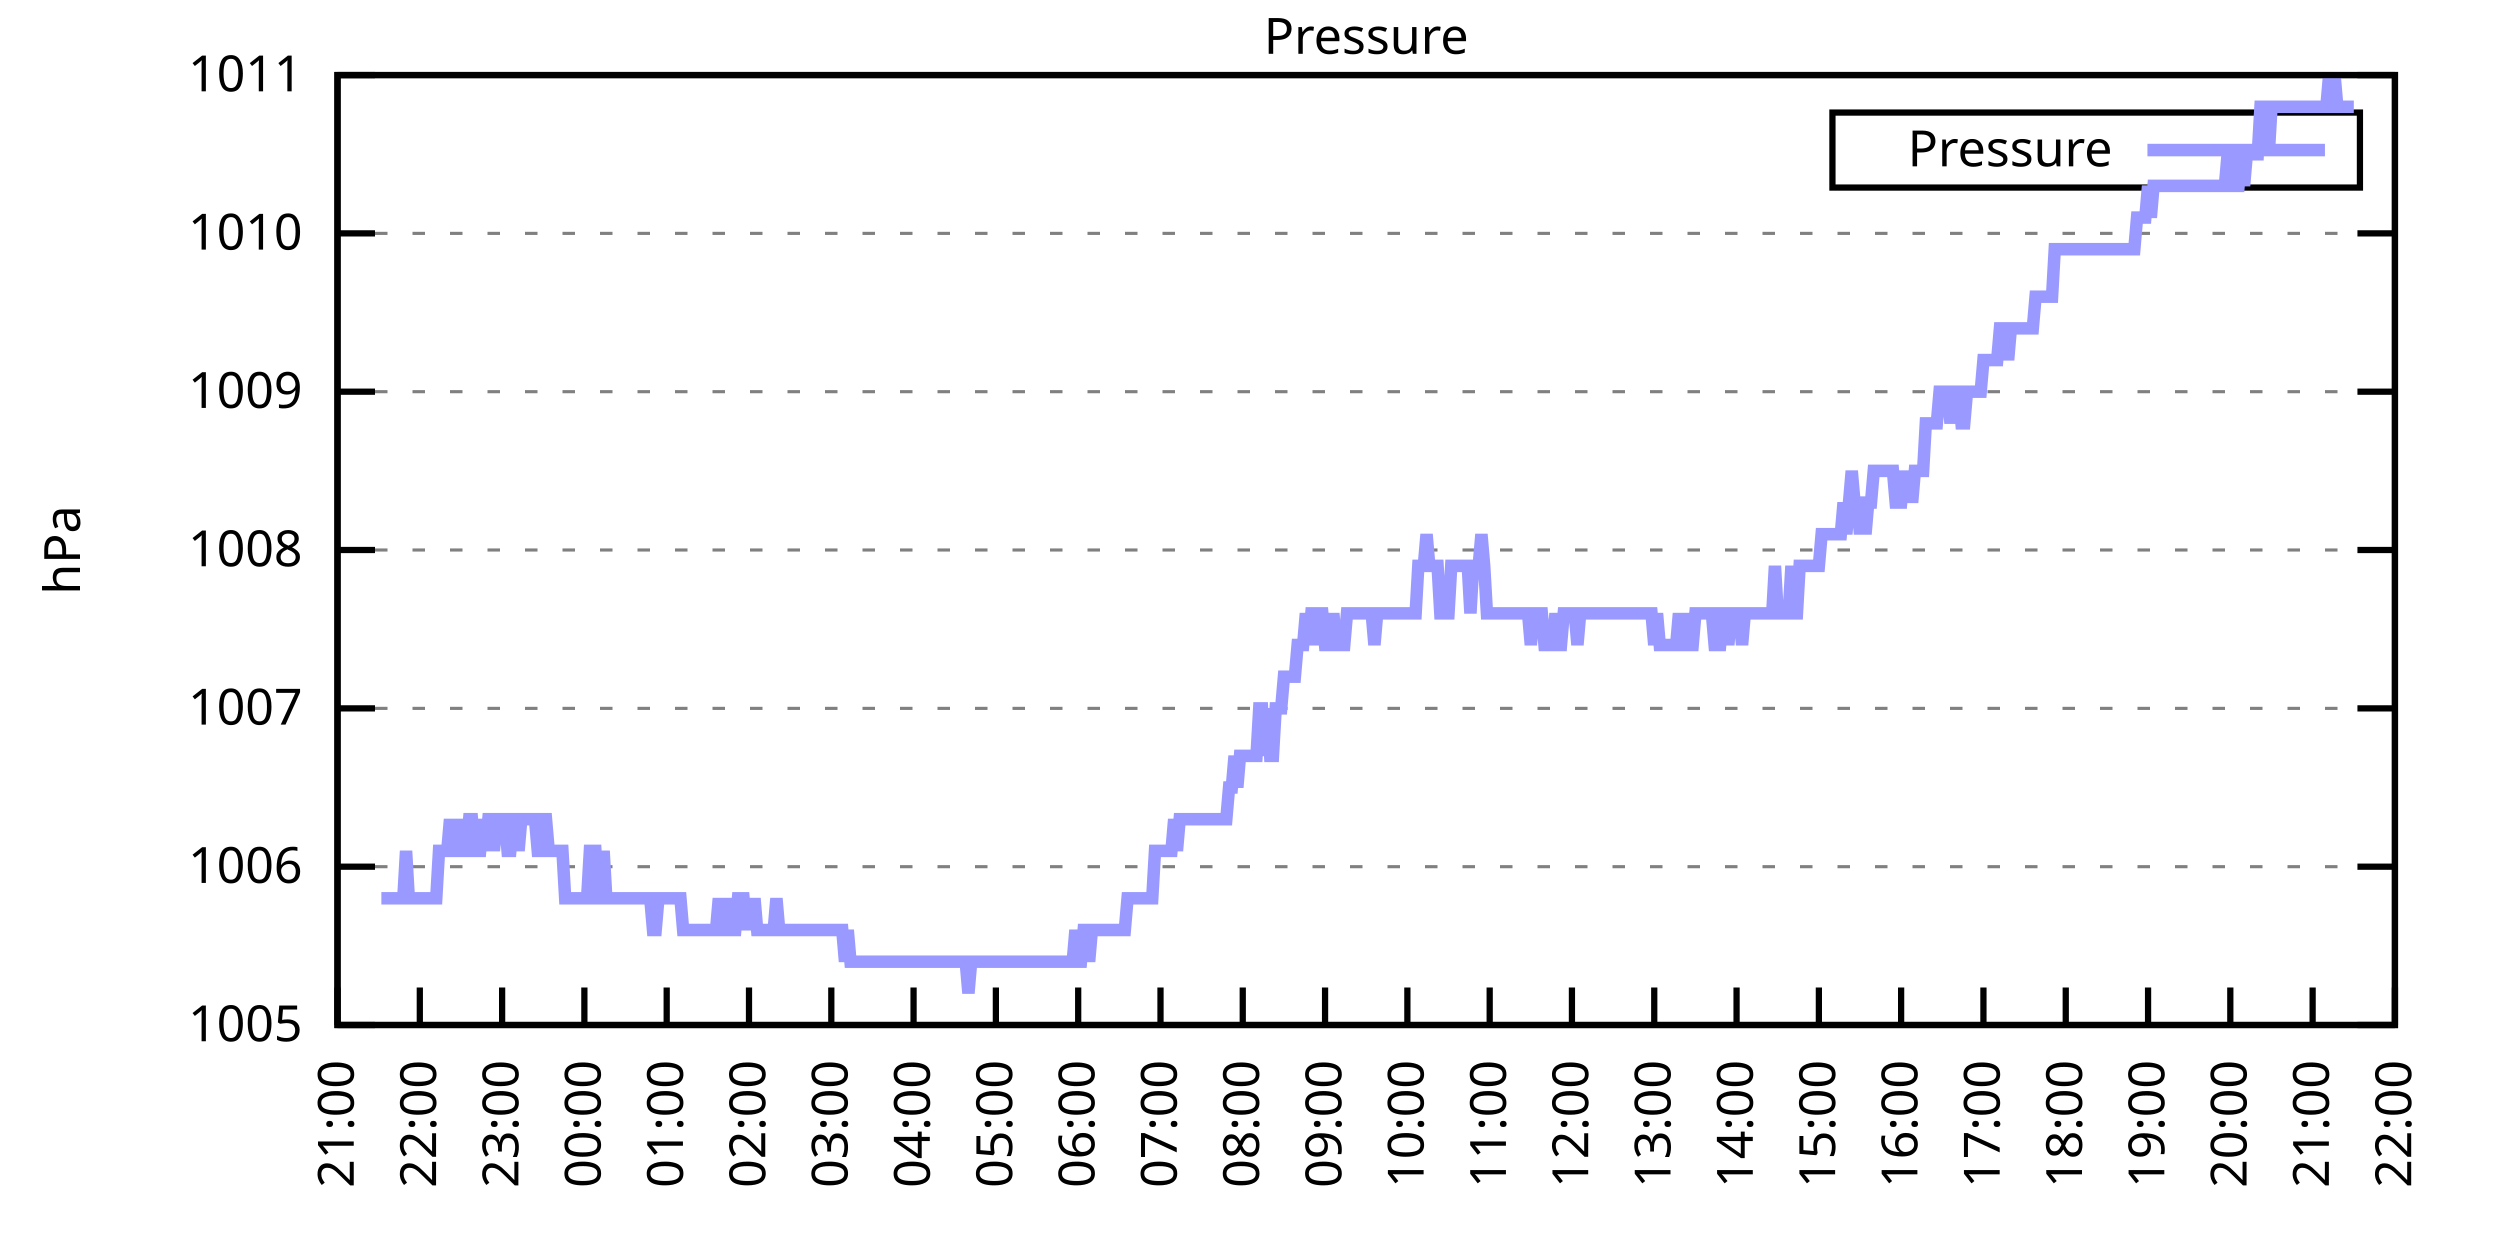
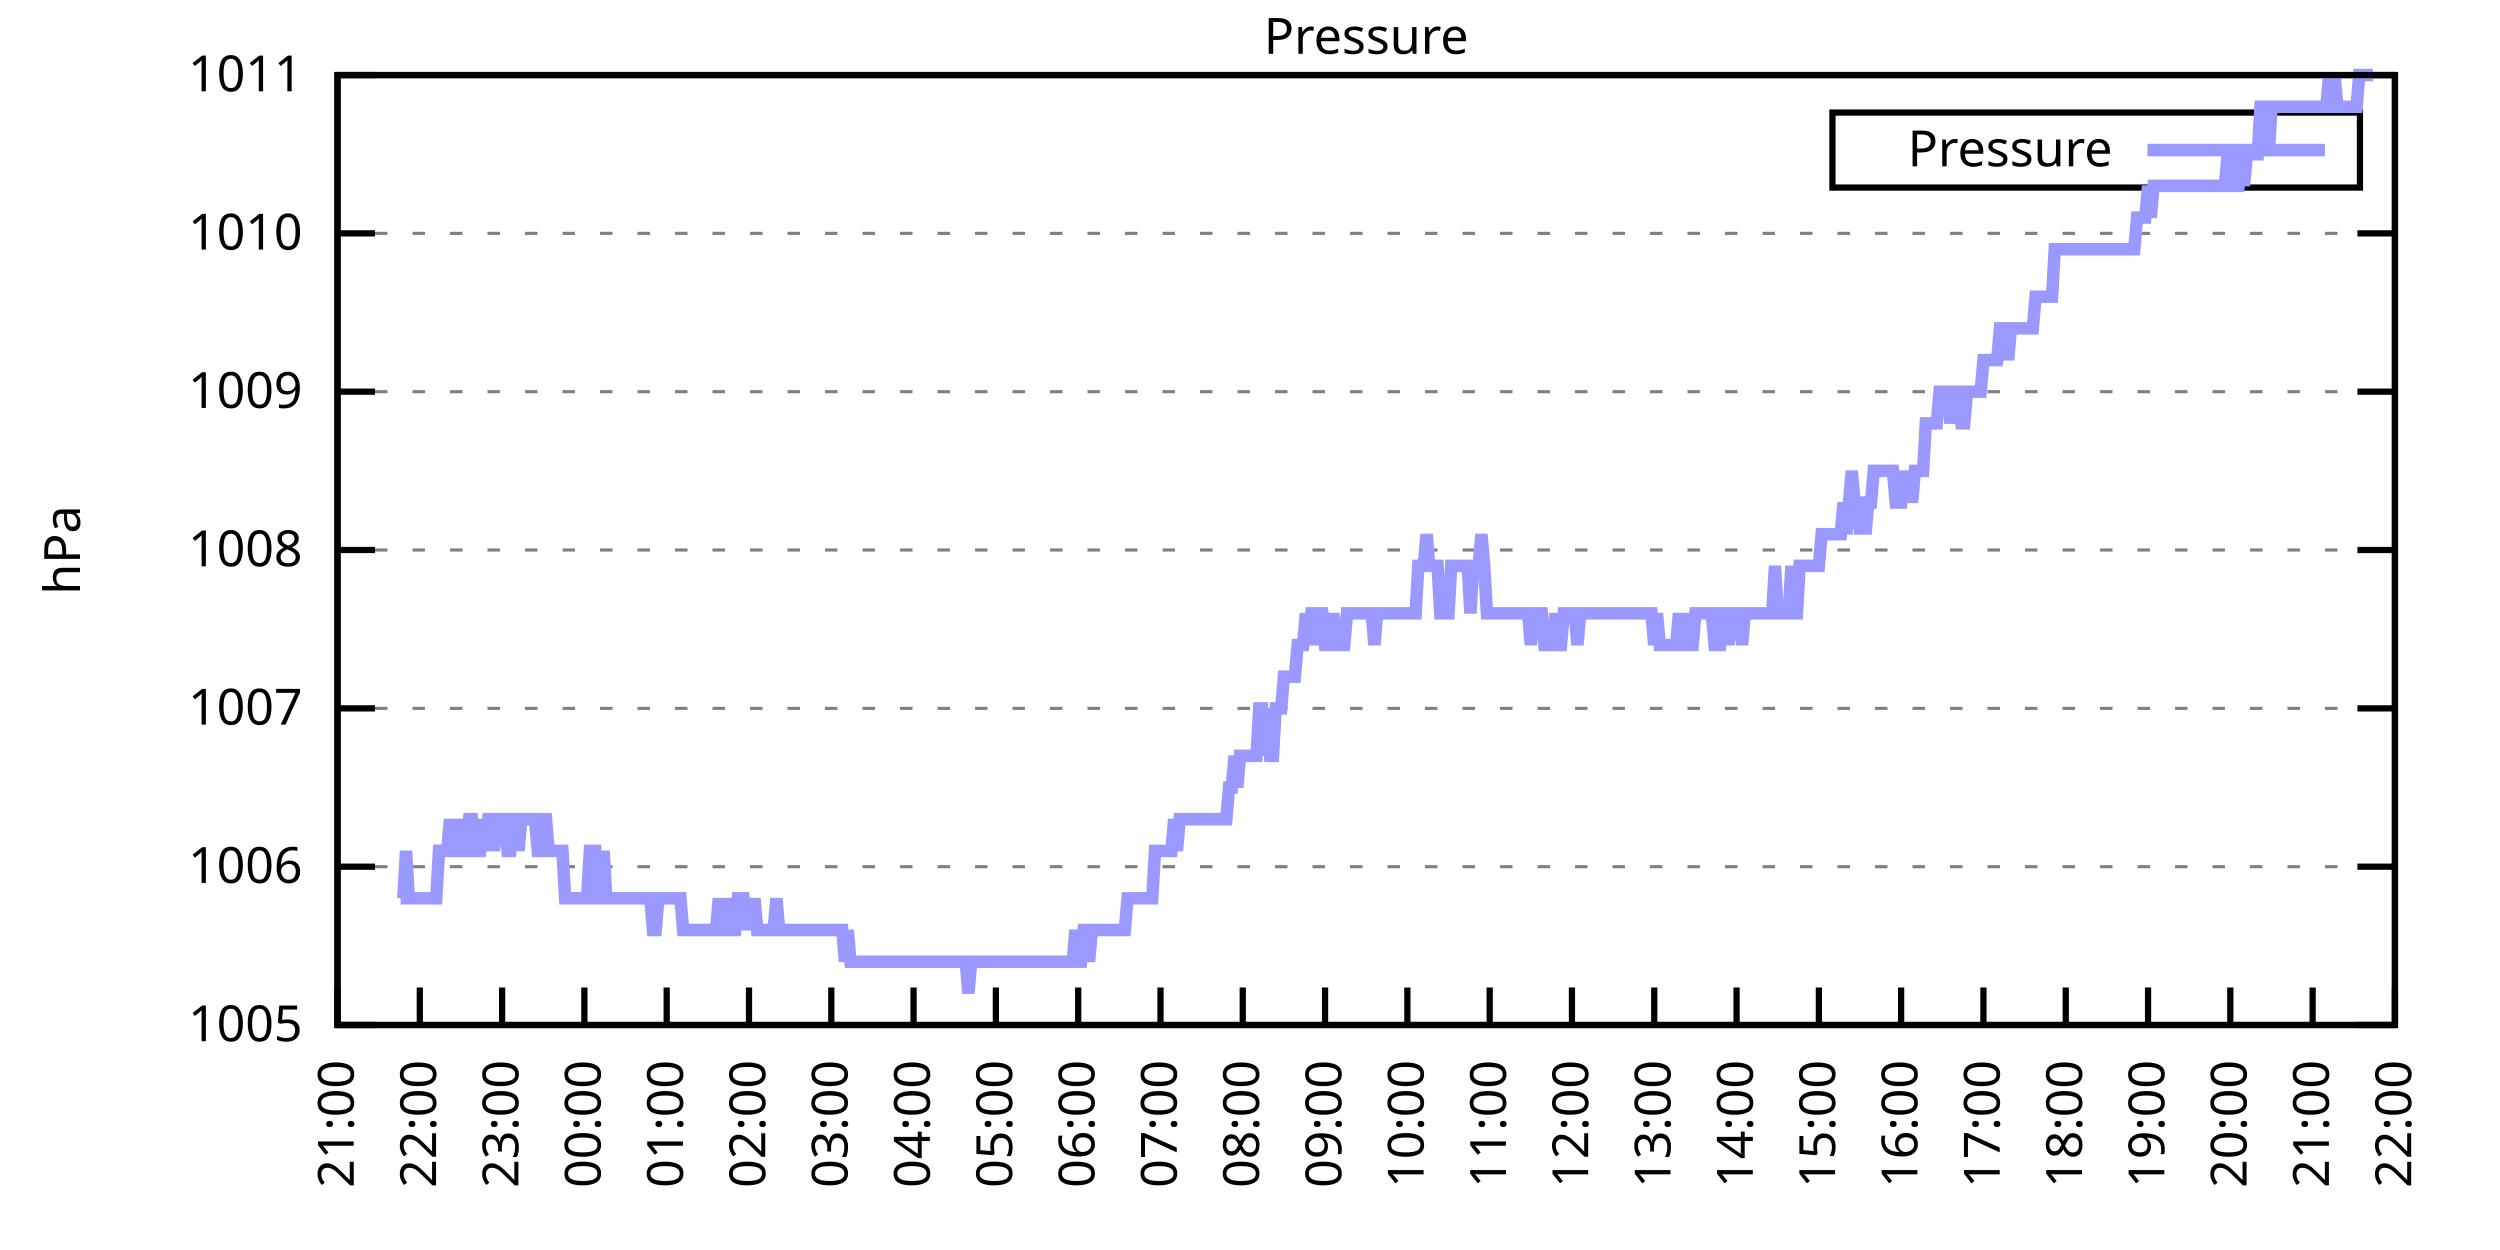
<svg xmlns="http://www.w3.org/2000/svg" xmlns:xlink="http://www.w3.org/1999/xlink" width="400" height="200" viewBox="0 0 400 200">
  <g id="gnuplot_canvas">
    <rect x="0" y="0" width="400" height="200" fill="none" />
    <defs>
      <circle id="gpDot" r="0.5" stroke-width="0.5" stroke="currentColor" />
      <path id="gpPt0" stroke-width="0.333" stroke="currentColor" d="M-1,0 h2 M0,-1 v2" />
      <path id="gpPt1" stroke-width="0.333" stroke="currentColor" d="M-1,-1 L1,1 M1,-1 L-1,1" />
      <path id="gpPt2" stroke-width="0.333" stroke="currentColor" d="M-1,0 L1,0 M0,-1 L0,1 M-1,-1 L1,1 M-1,1 L1,-1" />
      <rect id="gpPt3" stroke-width="0.333" stroke="currentColor" x="-1" y="-1" width="2" height="2" />
      <rect id="gpPt4" stroke-width="0.333" stroke="currentColor" fill="currentColor" x="-1" y="-1" width="2" height="2" />
      <circle id="gpPt5" stroke-width="0.333" stroke="currentColor" cx="0" cy="0" r="1" />
      <use xlink:href="#gpPt5" id="gpPt6" fill="currentColor" stroke="none" />
      <path id="gpPt7" stroke-width="0.333" stroke="currentColor" d="M0,-1.33 L-1.33,0.67 L1.33,0.67 z" />
      <use xlink:href="#gpPt7" id="gpPt8" fill="currentColor" stroke="none" />
      <use xlink:href="#gpPt7" id="gpPt9" stroke="currentColor" transform="rotate(180)" />
      <use xlink:href="#gpPt9" id="gpPt10" fill="currentColor" stroke="none" />
      <use xlink:href="#gpPt3" id="gpPt11" stroke="currentColor" transform="rotate(45)" />
      <use xlink:href="#gpPt11" id="gpPt12" fill="currentColor" stroke="none" />
      <path id="gpPt13" stroke-width="0.333" stroke="currentColor" d="M0,1.330 L1.265,0.411 L0.782,-1.067 L-0.782,-1.076 L-1.265,0.411 z" />
      <use xlink:href="#gpPt13" id="gpPt14" fill="currentColor" stroke="none" />
      <filter id="textbox" filterUnits="objectBoundingBox" x="0" y="0" height="1" width="1">
        <feFlood flood-color="white" flood-opacity="1" result="bgnd" />
        <feComposite in="SourceGraphic" in2="bgnd" operator="atop" />
      </filter>
      <filter id="greybox" filterUnits="objectBoundingBox" x="0" y="0" height="1" width="1">
        <feFlood flood-color="lightgrey" flood-opacity="1" result="grey" />
        <feComposite in="SourceGraphic" in2="grey" operator="atop" />
      </filter>
    </defs>
    <g fill="none" color="white" stroke="currentColor" stroke-width="1.00" stroke-linecap="butt" stroke-linejoin="miter">
</g>
    <g fill="none" color="black" stroke="currentColor" stroke-width="1.00" stroke-linecap="butt" stroke-linejoin="miter">
      <g stroke="none" shape-rendering="crispEdges">
        <polygon fill="rgb(255, 255, 255)" points="54.00,164.00 383.18,164.00 383.18,12.02 54.00,12.02 " />
      </g>
    </g>
    <g fill="none" color="black" stroke="currentColor" stroke-width="1.00" stroke-linecap="butt" stroke-linejoin="miter">
</g>
    <g fill="none" color="black" stroke="black" stroke-width="0.50" stroke-linecap="butt" stroke-linejoin="miter">
</g>
    <g fill="none" color="gray" stroke="currentColor" stroke-width="0.50" stroke-linecap="butt" stroke-linejoin="miter">
      <path stroke="gray" stroke-dasharray="2,4" class="gridline" d="M54.00,164.00 L383.19,164.00  " />
    </g>
    <g fill="none" color="gray" stroke="gray" stroke-width="1.00" stroke-linecap="butt" stroke-linejoin="miter">
</g>
    <g fill="none" color="black" stroke="currentColor" stroke-width="1.00" stroke-linecap="butt" stroke-linejoin="miter">
      <path stroke="black" d="M54.00,164.00 L60.00,164.00 M383.19,164.00 L377.19,164.00  " />
      <g transform="translate(48.40,166.60)" stroke="none" fill="black" font-family="Sans" font-size="8.00" text-anchor="end">
        <text>
          <tspan font-family="Sans"> 1005</tspan>
        </text>
      </g>
    </g>
    <g fill="none" color="black" stroke="currentColor" stroke-width="1.00" stroke-linecap="butt" stroke-linejoin="miter">
</g>
    <g fill="none" color="black" stroke="black" stroke-width="0.50" stroke-linecap="butt" stroke-linejoin="miter">
</g>
    <g fill="none" color="gray" stroke="currentColor" stroke-width="0.50" stroke-linecap="butt" stroke-linejoin="miter">
      <path stroke="gray" stroke-dasharray="2,4" class="gridline" d="M54.00,138.67 L383.19,138.67  " />
    </g>
    <g fill="none" color="gray" stroke="gray" stroke-width="1.00" stroke-linecap="butt" stroke-linejoin="miter">
</g>
    <g fill="none" color="black" stroke="currentColor" stroke-width="1.00" stroke-linecap="butt" stroke-linejoin="miter">
      <path stroke="black" d="M54.00,138.67 L60.00,138.67 M383.19,138.67 L377.19,138.67  " />
      <g transform="translate(48.40,141.27)" stroke="none" fill="black" font-family="Sans" font-size="8.00" text-anchor="end">
        <text>
          <tspan font-family="Sans"> 1006</tspan>
        </text>
      </g>
    </g>
    <g fill="none" color="black" stroke="currentColor" stroke-width="1.00" stroke-linecap="butt" stroke-linejoin="miter">
</g>
    <g fill="none" color="black" stroke="black" stroke-width="0.50" stroke-linecap="butt" stroke-linejoin="miter">
</g>
    <g fill="none" color="gray" stroke="currentColor" stroke-width="0.50" stroke-linecap="butt" stroke-linejoin="miter">
      <path stroke="gray" stroke-dasharray="2,4" class="gridline" d="M54.00,113.34 L383.19,113.34  " />
    </g>
    <g fill="none" color="gray" stroke="gray" stroke-width="1.00" stroke-linecap="butt" stroke-linejoin="miter">
</g>
    <g fill="none" color="black" stroke="currentColor" stroke-width="1.00" stroke-linecap="butt" stroke-linejoin="miter">
      <path stroke="black" d="M54.00,113.34 L60.00,113.34 M383.19,113.34 L377.19,113.34  " />
      <g transform="translate(48.40,115.94)" stroke="none" fill="black" font-family="Sans" font-size="8.00" text-anchor="end">
        <text>
          <tspan font-family="Sans"> 1007</tspan>
        </text>
      </g>
    </g>
    <g fill="none" color="black" stroke="currentColor" stroke-width="1.00" stroke-linecap="butt" stroke-linejoin="miter">
</g>
    <g fill="none" color="black" stroke="black" stroke-width="0.50" stroke-linecap="butt" stroke-linejoin="miter">
</g>
    <g fill="none" color="gray" stroke="currentColor" stroke-width="0.50" stroke-linecap="butt" stroke-linejoin="miter">
      <path stroke="gray" stroke-dasharray="2,4" class="gridline" d="M54.00,88.00 L383.19,88.00  " />
    </g>
    <g fill="none" color="gray" stroke="gray" stroke-width="1.00" stroke-linecap="butt" stroke-linejoin="miter">
</g>
    <g fill="none" color="black" stroke="currentColor" stroke-width="1.00" stroke-linecap="butt" stroke-linejoin="miter">
      <path stroke="black" d="M54.00,88.00 L60.00,88.00 M383.19,88.00 L377.19,88.00  " />
      <g transform="translate(48.40,90.60)" stroke="none" fill="black" font-family="Sans" font-size="8.00" text-anchor="end">
        <text>
          <tspan font-family="Sans"> 1008</tspan>
        </text>
      </g>
    </g>
    <g fill="none" color="black" stroke="currentColor" stroke-width="1.00" stroke-linecap="butt" stroke-linejoin="miter">
</g>
    <g fill="none" color="black" stroke="black" stroke-width="0.50" stroke-linecap="butt" stroke-linejoin="miter">
</g>
    <g fill="none" color="gray" stroke="currentColor" stroke-width="0.50" stroke-linecap="butt" stroke-linejoin="miter">
      <path stroke="gray" stroke-dasharray="2,4" class="gridline" d="M54.00,62.67 L383.19,62.67  " />
    </g>
    <g fill="none" color="gray" stroke="gray" stroke-width="1.00" stroke-linecap="butt" stroke-linejoin="miter">
</g>
    <g fill="none" color="black" stroke="currentColor" stroke-width="1.00" stroke-linecap="butt" stroke-linejoin="miter">
      <path stroke="black" d="M54.00,62.67 L60.00,62.67 M383.19,62.67 L377.19,62.67  " />
      <g transform="translate(48.40,65.27)" stroke="none" fill="black" font-family="Sans" font-size="8.00" text-anchor="end">
        <text>
          <tspan font-family="Sans"> 1009</tspan>
        </text>
      </g>
    </g>
    <g fill="none" color="black" stroke="currentColor" stroke-width="1.00" stroke-linecap="butt" stroke-linejoin="miter">
</g>
    <g fill="none" color="black" stroke="black" stroke-width="0.50" stroke-linecap="butt" stroke-linejoin="miter">
</g>
    <g fill="none" color="gray" stroke="currentColor" stroke-width="0.50" stroke-linecap="butt" stroke-linejoin="miter">
      <path stroke="gray" stroke-dasharray="2,4" class="gridline" d="M54.00,37.34 L383.19,37.34  " />
    </g>
    <g fill="none" color="gray" stroke="gray" stroke-width="1.00" stroke-linecap="butt" stroke-linejoin="miter">
</g>
    <g fill="none" color="black" stroke="currentColor" stroke-width="1.00" stroke-linecap="butt" stroke-linejoin="miter">
      <path stroke="black" d="M54.00,37.34 L60.00,37.34 M383.19,37.34 L377.19,37.34  " />
      <g transform="translate(48.40,39.94)" stroke="none" fill="black" font-family="Sans" font-size="8.00" text-anchor="end">
        <text>
          <tspan font-family="Sans"> 1010</tspan>
        </text>
      </g>
    </g>
    <g fill="none" color="black" stroke="currentColor" stroke-width="1.00" stroke-linecap="butt" stroke-linejoin="miter">
</g>
    <g fill="none" color="black" stroke="black" stroke-width="0.50" stroke-linecap="butt" stroke-linejoin="miter">
</g>
    <g fill="none" color="gray" stroke="currentColor" stroke-width="0.50" stroke-linecap="butt" stroke-linejoin="miter">
      <path stroke="gray" stroke-dasharray="2,4" class="gridline" d="M54.00,12.01 L383.19,12.01  " />
    </g>
    <g fill="none" color="gray" stroke="gray" stroke-width="1.00" stroke-linecap="butt" stroke-linejoin="miter">
</g>
    <g fill="none" color="black" stroke="currentColor" stroke-width="1.00" stroke-linecap="butt" stroke-linejoin="miter">
      <path stroke="black" d="M54.00,12.01 L60.00,12.01 M383.19,12.01 L377.19,12.01  " />
      <g transform="translate(48.40,14.61)" stroke="none" fill="black" font-family="Sans" font-size="8.00" text-anchor="end">
        <text>
          <tspan font-family="Sans"> 1011</tspan>
        </text>
      </g>
    </g>
    <g fill="none" color="black" stroke="currentColor" stroke-width="1.00" stroke-linecap="butt" stroke-linejoin="miter">
      <path stroke="black" d="M54.00,164.00 L54.00,158.00  " />
      <g transform="translate(56.60,169.60) rotate(270.00)" stroke="none" fill="black" font-family="Sans" font-size="8.00" text-anchor="end">
        <text>
          <tspan font-family="Sans">21:00</tspan>
        </text>
      </g>
    </g>
    <g fill="none" color="black" stroke="currentColor" stroke-width="1.00" stroke-linecap="butt" stroke-linejoin="miter">
      <path stroke="black" d="M67.17,164.00 L67.17,158.00  " />
      <g transform="translate(69.77,169.60) rotate(270.00)" stroke="none" fill="black" font-family="Sans" font-size="8.00" text-anchor="end">
        <text>
          <tspan font-family="Sans">22:00</tspan>
        </text>
      </g>
    </g>
    <g fill="none" color="black" stroke="currentColor" stroke-width="1.00" stroke-linecap="butt" stroke-linejoin="miter">
      <path stroke="black" d="M80.34,164.00 L80.34,158.00  " />
      <g transform="translate(82.94,169.60) rotate(270.00)" stroke="none" fill="black" font-family="Sans" font-size="8.00" text-anchor="end">
        <text>
          <tspan font-family="Sans">23:00</tspan>
        </text>
      </g>
    </g>
    <g fill="none" color="black" stroke="currentColor" stroke-width="1.00" stroke-linecap="butt" stroke-linejoin="miter">
      <path stroke="black" d="M93.50,164.00 L93.50,158.00  " />
      <g transform="translate(96.10,169.60) rotate(270.00)" stroke="none" fill="black" font-family="Sans" font-size="8.00" text-anchor="end">
        <text>
          <tspan font-family="Sans">00:00</tspan>
        </text>
      </g>
    </g>
    <g fill="none" color="black" stroke="currentColor" stroke-width="1.00" stroke-linecap="butt" stroke-linejoin="miter">
      <path stroke="black" d="M106.67,164.00 L106.67,158.00  " />
      <g transform="translate(109.27,169.60) rotate(270.00)" stroke="none" fill="black" font-family="Sans" font-size="8.00" text-anchor="end">
        <text>
          <tspan font-family="Sans">01:00</tspan>
        </text>
      </g>
    </g>
    <g fill="none" color="black" stroke="currentColor" stroke-width="1.00" stroke-linecap="butt" stroke-linejoin="miter">
      <path stroke="black" d="M119.84,164.00 L119.84,158.00  " />
      <g transform="translate(122.44,169.60) rotate(270.00)" stroke="none" fill="black" font-family="Sans" font-size="8.00" text-anchor="end">
        <text>
          <tspan font-family="Sans">02:00</tspan>
        </text>
      </g>
    </g>
    <g fill="none" color="black" stroke="currentColor" stroke-width="1.00" stroke-linecap="butt" stroke-linejoin="miter">
      <path stroke="black" d="M133.01,164.00 L133.01,158.00  " />
      <g transform="translate(135.61,169.60) rotate(270.00)" stroke="none" fill="black" font-family="Sans" font-size="8.00" text-anchor="end">
        <text>
          <tspan font-family="Sans">03:00</tspan>
        </text>
      </g>
    </g>
    <g fill="none" color="black" stroke="currentColor" stroke-width="1.00" stroke-linecap="butt" stroke-linejoin="miter">
      <path stroke="black" d="M146.17,164.00 L146.17,158.00  " />
      <g transform="translate(148.77,169.60) rotate(270.00)" stroke="none" fill="black" font-family="Sans" font-size="8.00" text-anchor="end">
        <text>
          <tspan font-family="Sans">04:00</tspan>
        </text>
      </g>
    </g>
    <g fill="none" color="black" stroke="currentColor" stroke-width="1.00" stroke-linecap="butt" stroke-linejoin="miter">
      <path stroke="black" d="M159.34,164.00 L159.34,158.00  " />
      <g transform="translate(161.94,169.60) rotate(270.00)" stroke="none" fill="black" font-family="Sans" font-size="8.00" text-anchor="end">
        <text>
          <tspan font-family="Sans">05:00</tspan>
        </text>
      </g>
    </g>
    <g fill="none" color="black" stroke="currentColor" stroke-width="1.00" stroke-linecap="butt" stroke-linejoin="miter">
      <path stroke="black" d="M172.51,164.00 L172.51,158.00  " />
      <g transform="translate(175.11,169.60) rotate(270.00)" stroke="none" fill="black" font-family="Sans" font-size="8.00" text-anchor="end">
        <text>
          <tspan font-family="Sans">06:00</tspan>
        </text>
      </g>
    </g>
    <g fill="none" color="black" stroke="currentColor" stroke-width="1.00" stroke-linecap="butt" stroke-linejoin="miter">
      <path stroke="black" d="M185.68,164.00 L185.68,158.00  " />
      <g transform="translate(188.28,169.60) rotate(270.00)" stroke="none" fill="black" font-family="Sans" font-size="8.00" text-anchor="end">
        <text>
          <tspan font-family="Sans">07:00</tspan>
        </text>
      </g>
    </g>
    <g fill="none" color="black" stroke="currentColor" stroke-width="1.00" stroke-linecap="butt" stroke-linejoin="miter">
      <path stroke="black" d="M198.84,164.00 L198.84,158.00  " />
      <g transform="translate(201.44,169.60) rotate(270.00)" stroke="none" fill="black" font-family="Sans" font-size="8.00" text-anchor="end">
        <text>
          <tspan font-family="Sans">08:00</tspan>
        </text>
      </g>
    </g>
    <g fill="none" color="black" stroke="currentColor" stroke-width="1.00" stroke-linecap="butt" stroke-linejoin="miter">
      <path stroke="black" d="M212.01,164.00 L212.01,158.00  " />
      <g transform="translate(214.61,169.60) rotate(270.00)" stroke="none" fill="black" font-family="Sans" font-size="8.00" text-anchor="end">
        <text>
          <tspan font-family="Sans">09:00</tspan>
        </text>
      </g>
    </g>
    <g fill="none" color="black" stroke="currentColor" stroke-width="1.00" stroke-linecap="butt" stroke-linejoin="miter">
      <path stroke="black" d="M225.18,164.00 L225.18,158.00  " />
      <g transform="translate(227.78,169.60) rotate(270.00)" stroke="none" fill="black" font-family="Sans" font-size="8.00" text-anchor="end">
        <text>
          <tspan font-family="Sans">10:00</tspan>
        </text>
      </g>
    </g>
    <g fill="none" color="black" stroke="currentColor" stroke-width="1.00" stroke-linecap="butt" stroke-linejoin="miter">
      <path stroke="black" d="M238.35,164.00 L238.35,158.00  " />
      <g transform="translate(240.95,169.60) rotate(270.00)" stroke="none" fill="black" font-family="Sans" font-size="8.00" text-anchor="end">
        <text>
          <tspan font-family="Sans">11:00</tspan>
        </text>
      </g>
    </g>
    <g fill="none" color="black" stroke="currentColor" stroke-width="1.00" stroke-linecap="butt" stroke-linejoin="miter">
      <path stroke="black" d="M251.51,164.00 L251.51,158.00  " />
      <g transform="translate(254.11,169.60) rotate(270.00)" stroke="none" fill="black" font-family="Sans" font-size="8.00" text-anchor="end">
        <text>
          <tspan font-family="Sans">12:00</tspan>
        </text>
      </g>
    </g>
    <g fill="none" color="black" stroke="currentColor" stroke-width="1.00" stroke-linecap="butt" stroke-linejoin="miter">
      <path stroke="black" d="M264.68,164.00 L264.68,158.00  " />
      <g transform="translate(267.28,169.60) rotate(270.00)" stroke="none" fill="black" font-family="Sans" font-size="8.00" text-anchor="end">
        <text>
          <tspan font-family="Sans">13:00</tspan>
        </text>
      </g>
    </g>
    <g fill="none" color="black" stroke="currentColor" stroke-width="1.00" stroke-linecap="butt" stroke-linejoin="miter">
      <path stroke="black" d="M277.85,164.00 L277.85,158.00  " />
      <g transform="translate(280.45,169.60) rotate(270.00)" stroke="none" fill="black" font-family="Sans" font-size="8.00" text-anchor="end">
        <text>
          <tspan font-family="Sans">14:00</tspan>
        </text>
      </g>
    </g>
    <g fill="none" color="black" stroke="currentColor" stroke-width="1.00" stroke-linecap="butt" stroke-linejoin="miter">
      <path stroke="black" d="M291.02,164.00 L291.02,158.00  " />
      <g transform="translate(293.62,169.60) rotate(270.00)" stroke="none" fill="black" font-family="Sans" font-size="8.00" text-anchor="end">
        <text>
          <tspan font-family="Sans">15:00</tspan>
        </text>
      </g>
    </g>
    <g fill="none" color="black" stroke="currentColor" stroke-width="1.00" stroke-linecap="butt" stroke-linejoin="miter">
      <path stroke="black" d="M304.18,164.00 L304.18,158.00  " />
      <g transform="translate(306.78,169.60) rotate(270.00)" stroke="none" fill="black" font-family="Sans" font-size="8.00" text-anchor="end">
        <text>
          <tspan font-family="Sans">16:00</tspan>
        </text>
      </g>
    </g>
    <g fill="none" color="black" stroke="currentColor" stroke-width="1.00" stroke-linecap="butt" stroke-linejoin="miter">
      <path stroke="black" d="M317.35,164.00 L317.35,158.00  " />
      <g transform="translate(319.95,169.60) rotate(270.00)" stroke="none" fill="black" font-family="Sans" font-size="8.00" text-anchor="end">
        <text>
          <tspan font-family="Sans">17:00</tspan>
        </text>
      </g>
    </g>
    <g fill="none" color="black" stroke="currentColor" stroke-width="1.00" stroke-linecap="butt" stroke-linejoin="miter">
      <path stroke="black" d="M330.52,164.00 L330.52,158.00  " />
      <g transform="translate(333.12,169.60) rotate(270.00)" stroke="none" fill="black" font-family="Sans" font-size="8.00" text-anchor="end">
        <text>
          <tspan font-family="Sans">18:00</tspan>
        </text>
      </g>
    </g>
    <g fill="none" color="black" stroke="currentColor" stroke-width="1.00" stroke-linecap="butt" stroke-linejoin="miter">
      <path stroke="black" d="M343.69,164.00 L343.69,158.00  " />
      <g transform="translate(346.29,169.60) rotate(270.00)" stroke="none" fill="black" font-family="Sans" font-size="8.00" text-anchor="end">
        <text>
          <tspan font-family="Sans">19:00</tspan>
        </text>
      </g>
    </g>
    <g fill="none" color="black" stroke="currentColor" stroke-width="1.00" stroke-linecap="butt" stroke-linejoin="miter">
      <path stroke="black" d="M356.85,164.00 L356.85,158.00  " />
      <g transform="translate(359.45,169.60) rotate(270.00)" stroke="none" fill="black" font-family="Sans" font-size="8.00" text-anchor="end">
        <text>
          <tspan font-family="Sans">20:00</tspan>
        </text>
      </g>
    </g>
    <g fill="none" color="black" stroke="currentColor" stroke-width="1.00" stroke-linecap="butt" stroke-linejoin="miter">
      <path stroke="black" d="M370.02,164.00 L370.02,158.00  " />
      <g transform="translate(372.62,169.60) rotate(270.00)" stroke="none" fill="black" font-family="Sans" font-size="8.00" text-anchor="end">
        <text>
          <tspan font-family="Sans">21:00</tspan>
        </text>
      </g>
    </g>
    <g fill="none" color="black" stroke="currentColor" stroke-width="1.00" stroke-linecap="butt" stroke-linejoin="miter">
      <path stroke="black" d="M383.19,164.00 L383.19,158.00  " />
      <g transform="translate(385.79,169.60) rotate(270.00)" stroke="none" fill="black" font-family="Sans" font-size="8.00" text-anchor="end">
        <text>
          <tspan font-family="Sans">22:00</tspan>
        </text>
      </g>
    </g>
    <g fill="none" color="black" stroke="currentColor" stroke-width="1.00" stroke-linecap="butt" stroke-linejoin="miter">
</g>
    <g fill="none" color="black" stroke="currentColor" stroke-width="1.00" stroke-linecap="butt" stroke-linejoin="miter">
      <path stroke="black" d="M54.00,12.01 L54.00,164.00 L383.19,164.00 L383.19,12.01 L54.00,12.01 Z  " />
    </g>
    <g fill="none" color="black" stroke="currentColor" stroke-width="1.00" stroke-linecap="butt" stroke-linejoin="miter">
</g>
    <g fill="none" color="black" stroke="currentColor" stroke-width="1.00" stroke-linecap="butt" stroke-linejoin="miter">
      <path stroke="black" d="M293.19,30.01 L293.19,18.01 L377.59,18.01 L377.59,30.01 L293.19,30.01 Z  " />
    </g>
    <g id="Pressure_plot_1">
      <g fill="none" color="white" stroke="black" stroke-width="2.00" stroke-linecap="butt" stroke-linejoin="miter">
</g>
      <g fill="none" color="black" stroke="currentColor" stroke-width="2.00" stroke-linecap="butt" stroke-linejoin="miter">
        <g transform="translate(337.99,26.61)" stroke="none" fill="black" font-family="Sans" font-size="8.00" text-anchor="end">
          <text>
            <tspan font-family="Sans">Pressure</tspan>
          </text>
        </g>
      </g>
      <g fill="none" color="black" stroke="currentColor" stroke-width="2.00" stroke-linecap="butt" stroke-linejoin="miter">
-         <path stroke="rgb(153, 153, 255)" d="M343.59,24.01 L371.99,24.01 M61.02,143.73 L61.46,143.73 L61.90,143.73 L62.34,143.73 L62.78,143.73 L63.22,143.73   L63.66,143.73 L64.10,143.73 L64.53,143.73 L64.97,136.14 L65.41,143.73 L65.85,143.73 L66.29,143.73 L66.73,143.73   L67.17,143.73 L67.61,143.73 L68.05,143.73 L68.48,143.73 L68.92,143.73 L69.36,143.73 L69.80,143.73 L70.24,136.14   L70.68,136.14 L71.12,136.14 L71.56,136.14 L72.00,131.07 L72.43,136.14 L72.87,136.14 L73.31,136.14 L73.75,131.07   L74.19,136.14 L74.63,136.14 L75.07,131.07 L75.51,131.07 L75.95,136.14 L76.38,136.14 L76.82,136.14 L77.26,131.07   L77.70,136.14 L78.14,131.07 L78.58,131.07 L79.02,136.14 L79.46,131.07 L79.90,131.07 L80.34,131.07 L80.77,131.07   L81.21,136.14 L81.65,136.14 L82.09,131.07 L82.53,131.07 L82.97,136.14 L83.41,131.07 L83.85,131.07 L84.29,131.07   L84.72,131.07 L85.16,131.07 L85.60,131.07 L86.04,136.14 L86.48,136.14 L86.92,131.07 L87.36,131.07 L87.80,136.14   L88.24,136.14 L88.67,136.14 L89.11,136.14 L89.55,136.14 L89.99,136.14 L90.43,143.73 L90.87,143.73 L91.31,143.73   L91.75,143.73 L92.19,143.73 L92.62,143.73 L93.06,143.73 L93.50,143.73 L93.94,143.73 L94.38,136.14 L94.82,136.14   L95.26,136.14 L95.70,143.73 L96.14,143.73 L96.58,136.14 L97.01,143.73 L97.45,143.73 L97.89,143.73 L98.33,143.73   L98.77,143.73 L99.21,143.73 L99.65,143.73 L100.09,143.73 L100.53,143.73 L100.96,143.73 L101.40,143.73 L101.84,143.73   L102.28,143.73 L102.72,143.73 L103.16,143.73 L103.60,143.73 L104.04,143.73 L104.48,148.80 L104.91,148.80 L105.35,143.73   L105.79,143.73 L106.23,143.73 L106.67,143.73 L107.11,143.73 L107.55,143.73 L107.99,143.73 L108.43,143.73 L108.87,143.73   L109.30,148.80 L109.74,148.80 L110.18,148.80 L110.62,148.80 L111.06,148.80 L111.50,148.80 L111.94,148.80 L112.38,148.80   L112.82,148.80 L113.25,148.80 L113.69,148.80 L114.13,148.80 L114.57,148.80 L115.01,143.73 L115.45,148.80 L115.89,148.80   L116.33,148.80 L116.77,143.73 L117.20,148.80 L117.64,148.80 L118.08,143.73 L118.52,143.73 L118.96,143.73 L119.40,148.80   L119.84,143.73 L120.28,148.80 L120.72,143.73 L121.15,148.80 L121.59,148.80 L122.03,148.80 L122.47,148.80 L122.91,148.80   L123.35,148.80 L123.79,148.80 L124.23,143.73 L124.67,148.80 L125.11,148.80 L125.54,148.80 L125.98,148.80 L126.42,148.80   L126.86,148.80 L127.30,148.80 L127.74,148.80 L128.18,148.80 L128.62,148.80 L129.06,148.80 L129.49,148.80 L129.93,148.80   L130.37,148.80 L130.81,148.80 L131.25,148.80 L131.69,148.80 L132.13,148.80 L132.57,148.80 L133.01,148.80 L133.44,148.80   L133.88,148.80 L134.32,148.80 L134.76,148.80 L135.20,153.87 L135.64,148.80 L136.08,153.87 L136.52,153.87 L136.96,153.87   L137.39,153.87 L137.83,153.87 L138.27,153.87 L138.71,153.87 L139.15,153.87 L139.59,153.87 L140.03,153.87 L140.47,153.87   L140.91,153.87 L141.35,153.87 L141.78,153.87 L142.22,153.87 L142.66,153.87 L143.10,153.87 L143.54,153.87 L143.98,153.87   L144.42,153.87 L144.86,153.87 L145.30,153.87 L145.73,153.87 L146.17,153.87 L146.61,153.87 L147.05,153.87 L147.49,153.87   L147.93,153.87 L148.37,153.87 L148.81,153.87 L149.25,153.87 L149.68,153.87 L150.12,153.87 L150.56,153.87 L151.00,153.87   L151.44,153.87 L151.88,153.87 L152.32,153.87 L152.76,153.87 L153.20,153.87 L153.63,153.87 L154.07,153.87 L154.51,153.87   L154.95,158.93 L155.39,153.87 L155.83,153.87 L156.27,153.87 L156.71,153.87 L157.15,153.87 L157.59,153.87 L158.02,153.87   L158.46,153.87 L158.90,153.87 L159.34,153.87 L159.78,153.87 L160.22,153.87 L160.66,153.87 L161.10,153.87 L161.54,153.87   L161.97,153.87 L162.41,153.87 L162.85,153.87 L163.29,153.87 L163.73,153.87 L164.17,153.87 L164.61,153.87 L165.05,153.87   L165.49,153.87 L165.92,153.87 L166.36,153.87 L166.80,153.87 L167.24,153.87 L167.68,153.87 L168.12,153.87 L168.56,153.87   L169.00,153.87 L169.44,153.87 L169.87,153.87 L170.31,153.87 L170.75,153.87 L171.19,153.87 L171.63,153.87 L172.07,148.80   L172.51,153.87 L172.95,153.87 L173.39,148.80 L173.83,148.80 L174.26,153.87 L174.70,148.80 L175.14,148.80 L175.58,148.80   L176.02,148.80 L176.46,148.80 L176.90,148.80 L177.34,148.80 L177.78,148.80 L178.21,148.80 L178.65,148.80 L179.09,148.80   L179.53,148.80 L179.97,148.80 L180.41,143.73 L180.85,143.73 L181.29,143.73 L181.73,143.73 L182.16,143.73 L182.60,143.73   L183.04,143.73 L183.48,143.73 L183.92,143.73 L184.36,143.73 L184.80,136.14 L185.24,136.14 L185.68,136.14 L186.11,136.14   L186.55,136.14 L186.99,136.14 L187.43,136.14 L187.87,131.07 L188.31,136.14 L188.75,131.07 L189.19,131.07 L189.63,131.07   L190.07,131.07 L190.50,131.07 L190.94,131.07 L191.38,131.07 L191.82,131.07 L192.26,131.07 L192.70,131.07 L193.14,131.07   L193.58,131.07 L194.02,131.07 L194.45,131.07 L194.89,131.07 L195.33,131.07 L195.77,131.07 L196.21,131.07 L196.65,126.00   L197.09,126.00 L197.53,120.94 L197.97,126.00 L198.40,120.94 L198.84,120.94 L199.28,120.94 L199.72,120.94 L200.16,120.94   L200.60,120.94 L201.04,120.94 L201.48,113.34 L201.92,113.34 L202.35,120.94 L202.79,113.34 L203.23,120.94 L203.67,120.94   L204.11,113.34 L204.55,113.34 L204.99,113.34 L205.43,108.27 L205.87,108.27 L206.31,108.27 L206.74,108.27 L207.18,108.27   L207.62,103.20 L208.06,103.20 L208.50,103.20 L208.94,98.14 L209.38,103.20 L209.82,98.14 L210.26,98.14 L210.69,103.20   L211.13,98.14 L211.57,98.14 L212.01,103.20 L212.45,103.20 L212.89,103.20 L213.33,98.14 L213.77,103.20 L214.21,103.20   L214.64,103.20 L215.08,103.20 L215.52,98.14 L215.96,98.14 L216.40,98.14 L216.84,98.14 L217.28,98.14 L217.72,98.14   L218.16,98.14 L218.60,98.14 L219.03,98.14 L219.47,98.14 L219.91,103.20 L220.35,98.14 L220.79,98.14 L221.23,98.14   L221.67,98.14 L222.11,98.14 L222.55,98.14 L222.98,98.14 L223.42,98.14 L223.86,98.14 L224.30,98.14 L224.74,98.14   L225.18,98.14 L225.62,98.14 L226.06,98.14 L226.50,98.14 L226.93,90.54 L227.37,90.54 L227.81,90.54 L228.25,85.47   L228.69,90.54 L229.13,90.54 L229.57,90.54 L230.01,90.54 L230.45,98.14 L230.88,98.14 L231.32,98.14 L231.76,98.14   L232.20,90.54 L232.64,90.54 L233.08,90.54 L233.52,90.54 L233.96,90.54 L234.40,90.54 L234.84,90.54 L235.27,98.14   L235.71,90.54 L236.15,90.54 L236.59,90.54 L237.03,85.47 L237.47,90.54 L237.91,98.14 L238.35,98.14 L238.79,98.14   L239.22,98.14 L239.66,98.14 L240.10,98.14 L240.54,98.14 L240.98,98.14 L241.42,98.14 L241.86,98.14 L242.30,98.14   L242.74,98.14 L243.17,98.14 L243.61,98.14 L244.05,98.14 L244.49,98.14 L244.93,103.20 L245.37,98.14 L245.81,98.14   L246.25,98.14 L246.69,98.14 L247.12,103.20 L247.56,103.20 L248.00,103.20 L248.44,103.20 L248.88,98.14 L249.32,103.20   L249.76,103.20 L250.20,98.14 L250.64,98.14 L251.08,98.14 L251.51,98.14 L251.95,98.14 L252.39,103.20 L252.83,98.14   L253.27,98.14 L253.71,98.14 L254.15,98.14 L254.59,98.14 L255.03,98.14 L255.46,98.14 L255.90,98.14 L256.34,98.14   L256.78,98.14 L257.22,98.14 L257.66,98.14 L258.10,98.14 L258.54,98.14 L258.98,98.14 L259.41,98.14 L259.85,98.14   L260.29,98.14 L260.73,98.14 L261.17,98.14 L261.61,98.14 L262.05,98.14 L262.49,98.14 L262.93,98.14 L263.36,98.14   L263.80,98.14 L264.24,98.14 L264.68,103.20 L265.12,98.14 L265.56,103.20 L266.00,103.20 L266.44,103.20 L266.88,103.20   L267.32,103.20 L267.75,103.20 L268.19,103.20 L268.63,98.14 L269.07,103.20 L269.51,103.20 L269.95,98.14 L270.39,103.20   L270.83,103.20 L271.27,98.14 L271.70,98.14 L272.14,98.14 L272.58,98.14 L273.02,98.14 L273.46,98.14 L273.90,98.14   L274.34,103.20 L274.78,103.20 L275.22,103.20 L275.65,98.14 L276.09,98.14 L276.53,103.20 L276.97,98.14 L277.41,98.14   L277.85,98.14 L278.29,98.14 L278.73,103.20 L279.17,98.14 L279.60,98.14 L280.04,98.14 L280.48,98.14 L280.92,98.14   L281.36,98.14 L281.80,98.14 L282.24,98.14 L282.68,98.14 L283.12,98.14 L283.56,98.14 L283.99,90.54 L284.43,98.14   L284.87,98.14 L285.31,98.14 L285.75,98.14 L286.19,98.14 L286.63,90.54 L287.07,98.14 L287.51,98.14 L287.94,90.54   L288.38,90.54 L288.82,90.54 L289.26,90.54 L289.70,90.54 L290.14,90.54 L290.58,90.54 L291.02,90.54 L291.46,85.47   L291.89,85.47 L292.33,85.47 L292.77,85.47 L293.21,85.47 L293.65,85.47 L294.09,85.47 L294.53,85.47 L294.97,80.41   L295.41,85.47 L295.84,80.41 L296.28,75.34 L296.72,80.41 L297.16,80.41 L297.60,85.47 L298.04,80.41 L298.48,85.47   L298.92,80.41 L299.36,80.41 L299.80,75.34 L300.23,75.34 L300.67,75.34 L301.11,75.34 L301.55,75.34 L301.99,75.34   L302.43,75.34 L302.87,75.34 L303.31,80.41 L303.75,80.41 L304.18,80.41 L304.62,75.34 L305.06,80.41 L305.50,75.34   L305.94,80.41 L306.38,75.34 L306.82,75.34 L307.26,75.34 L307.70,75.34 L308.13,67.74 L308.57,67.74 L309.01,67.74   L309.45,67.74 L309.89,67.74 L310.33,62.67 L310.77,62.67 L311.21,62.67 L311.65,62.67 L312.08,67.74 L312.52,62.67   L312.96,62.67 L313.40,62.67 L313.84,67.74 L314.28,67.74 L314.72,62.67 L315.16,62.67 L315.60,62.67 L316.04,62.67   L316.47,62.67 L316.91,62.67 L317.35,57.61 L317.79,57.61 L318.23,57.61 L318.67,57.61 L319.11,57.61 L319.55,57.61   L319.99,52.54 L320.42,52.54 L320.86,52.54 L321.30,57.61 L321.74,52.54 L322.18,52.54 L322.62,52.54 L323.06,52.54   L323.50,52.54 L323.94,52.54 L324.37,52.54 L324.81,52.54 L325.25,52.54 L325.69,47.47 L326.13,47.47 L326.57,47.47   L327.01,47.47 L327.45,47.47 L327.89,47.47 L328.33,47.47 L328.76,39.87 L329.20,39.87 L329.64,39.87 L330.08,39.87   L330.52,39.87 L330.96,39.87 L331.40,39.87 L331.84,39.87 L332.28,39.87 L332.71,39.87 L333.15,39.87 L333.59,39.87   L334.03,39.87 L334.47,39.87 L334.91,39.87 L335.35,39.87 L335.79,39.87 L336.23,39.87 L336.66,39.87 L337.10,39.87   L337.54,39.87 L337.98,39.87 L338.42,39.87 L338.86,39.87 L339.30,39.87 L339.74,39.87 L340.18,39.87 L340.61,39.87   L341.05,39.87 L341.49,39.87 L341.93,34.81 L342.37,34.81 L342.81,34.81 L343.25,34.81 L343.69,29.74 L344.13,34.81   L344.57,29.74 L345.00,29.74 L345.44,29.74 L345.88,29.74 L346.32,29.74 L346.76,29.74 L347.20,29.74 L347.64,29.74   L348.08,29.74 L348.52,29.74 L348.95,29.74 L349.39,29.74 L349.83,29.74 L350.27,29.74 L350.71,29.74 L351.15,29.74   L351.59,29.74 L352.03,29.74 L352.47,29.74 L352.90,29.74 L353.34,29.74 L353.78,29.74 L354.22,29.74 L354.66,29.74   L355.10,29.74 L355.54,29.74 L355.98,29.74 L356.42,24.68 L356.85,29.74 L357.29,24.68 L357.73,29.74 L358.17,29.74   L358.61,24.68 L359.05,29.74 L359.49,24.68 L359.93,24.68 L360.37,24.68 L360.81,24.68 L361.24,24.68 L361.68,17.08   L362.12,17.08 L362.56,17.08 L363.00,24.68 L363.44,17.08 L363.88,17.08 L364.32,17.08 L364.76,17.08 L365.19,17.08   L365.63,17.08 L366.07,17.08 L366.51,17.08 L366.95,17.08 L367.39,17.08 L367.83,17.08 L368.27,17.08 L368.71,17.08   L369.14,17.08 L369.80,17.08 L370.46,17.08 L370.90,17.08 L371.34,17.08 L371.78,17.08 L372.22,17.08 L372.66,12.01   L373.09,17.08 L373.53,12.01 L373.97,17.08 L374.41,17.08 L374.85,17.08 L375.29,17.08 L375.73,17.08 L376.17,17.08   L376.61,17.08  " />
+         <path stroke="rgb(153, 153, 255)" d="M343.59,24.01 L371.99,24.01 M64.10,143.73 L64.53,143.73 L64.97,136.14 L65.41,143.73 L65.85,143.73 L66.29,143.73   L66.73,143.73 L67.17,143.73 L67.61,143.73 L68.05,143.73 L68.48,143.73 L68.92,143.73 L69.36,143.73 L69.80,143.73   L70.24,136.14 L70.68,136.14 L71.12,136.14 L71.56,136.14 L72.00,131.07 L72.43,136.14 L72.87,136.14 L73.31,136.14   L73.75,131.07 L74.19,136.14 L74.63,136.14 L75.07,131.07 L75.51,131.07 L75.95,136.14 L76.38,136.14 L76.82,136.14   L77.26,131.07 L77.70,136.14 L78.14,131.07 L78.58,131.07 L79.02,136.14 L79.46,131.07 L79.90,131.07 L80.34,131.07   L80.77,131.07 L81.21,136.14 L81.65,136.14 L82.09,131.07 L82.53,131.07 L82.97,136.14 L83.41,131.07 L83.85,131.07   L84.29,131.07 L84.72,131.07 L85.16,131.07 L85.60,131.07 L86.04,136.14 L86.48,136.14 L86.92,131.07 L87.36,131.07   L87.80,136.14 L88.24,136.14 L88.67,136.14 L89.11,136.14 L89.55,136.14 L89.99,136.14 L90.43,143.73 L90.87,143.73   L91.31,143.73 L91.75,143.73 L92.19,143.73 L92.62,143.73 L93.06,143.73 L93.50,143.73 L93.94,143.73 L94.38,136.14   L94.82,136.14 L95.26,136.14 L95.70,143.73 L96.14,143.73 L96.58,136.14 L97.01,143.73 L97.45,143.73 L97.89,143.73   L98.33,143.73 L98.77,143.73 L99.21,143.73 L99.65,143.73 L100.09,143.73 L100.53,143.73 L100.96,143.73 L101.40,143.73   L101.84,143.73 L102.28,143.73 L102.72,143.73 L103.16,143.73 L103.60,143.73 L104.04,143.73 L104.48,148.80 L104.91,148.80   L105.35,143.73 L105.79,143.73 L106.23,143.73 L106.67,143.73 L107.11,143.73 L107.55,143.73 L107.99,143.73 L108.43,143.73   L108.87,143.73 L109.30,148.80 L109.74,148.80 L110.18,148.80 L110.62,148.80 L111.06,148.80 L111.50,148.80 L111.94,148.80   L112.38,148.80 L112.82,148.80 L113.25,148.80 L113.69,148.80 L114.13,148.80 L114.57,148.80 L115.01,143.73 L115.45,148.80   L115.89,148.80 L116.33,148.80 L116.77,143.73 L117.20,148.80 L117.64,148.80 L118.08,143.73 L118.52,143.73 L118.96,143.73   L119.40,148.80 L119.84,143.73 L120.28,148.80 L120.72,143.73 L121.15,148.80 L121.59,148.80 L122.03,148.80 L122.47,148.80   L122.91,148.80 L123.35,148.80 L123.79,148.80 L124.23,143.73 L124.67,148.80 L125.11,148.80 L125.54,148.80 L125.98,148.80   L126.42,148.80 L126.86,148.80 L127.30,148.80 L127.74,148.80 L128.18,148.80 L128.62,148.80 L129.06,148.80 L129.49,148.80   L129.93,148.80 L130.37,148.80 L130.81,148.80 L131.25,148.80 L131.69,148.80 L132.13,148.80 L132.57,148.80 L133.01,148.80   L133.44,148.80 L133.88,148.80 L134.32,148.80 L134.76,148.80 L135.20,153.87 L135.64,148.80 L136.08,153.87 L136.52,153.87   L136.96,153.87 L137.39,153.87 L137.83,153.87 L138.27,153.87 L138.71,153.87 L139.15,153.87 L139.59,153.87 L140.03,153.87   L140.47,153.87 L140.91,153.87 L141.35,153.87 L141.78,153.87 L142.22,153.87 L142.66,153.87 L143.10,153.87 L143.54,153.87   L143.98,153.87 L144.42,153.87 L144.86,153.87 L145.30,153.87 L145.73,153.87 L146.17,153.87 L146.61,153.87 L147.05,153.87   L147.49,153.87 L147.93,153.87 L148.37,153.87 L148.81,153.87 L149.25,153.87 L149.68,153.87 L150.12,153.87 L150.56,153.87   L151.00,153.87 L151.44,153.87 L151.88,153.87 L152.32,153.87 L152.76,153.87 L153.20,153.87 L153.63,153.87 L154.07,153.87   L154.51,153.87 L154.95,158.93 L155.39,153.87 L155.83,153.87 L156.27,153.87 L156.71,153.87 L157.15,153.87 L157.59,153.87   L158.02,153.87 L158.46,153.87 L158.90,153.87 L159.34,153.87 L159.78,153.87 L160.22,153.87 L160.66,153.87 L161.10,153.87   L161.54,153.87 L161.97,153.87 L162.41,153.87 L162.85,153.87 L163.29,153.87 L163.73,153.87 L164.17,153.87 L164.61,153.87   L165.05,153.87 L165.49,153.87 L165.92,153.87 L166.36,153.87 L166.80,153.87 L167.24,153.87 L167.68,153.87 L168.12,153.87   L168.56,153.87 L169.00,153.87 L169.44,153.87 L169.87,153.87 L170.31,153.87 L170.75,153.87 L171.19,153.87 L171.63,153.87   L172.07,148.80 L172.51,153.87 L172.95,153.87 L173.39,148.80 L173.83,148.80 L174.26,153.87 L174.70,148.80 L175.14,148.80   L175.58,148.80 L176.02,148.80 L176.46,148.80 L176.90,148.80 L177.34,148.80 L177.78,148.80 L178.21,148.80 L178.65,148.80   L179.09,148.80 L179.53,148.80 L179.97,148.80 L180.41,143.73 L180.85,143.73 L181.29,143.73 L181.73,143.73 L182.16,143.73   L182.60,143.73 L183.04,143.73 L183.48,143.73 L183.92,143.73 L184.36,143.73 L184.80,136.14 L185.24,136.14 L185.68,136.14   L186.11,136.14 L186.55,136.14 L186.99,136.14 L187.43,136.14 L187.87,131.07 L188.31,136.14 L188.75,131.07 L189.19,131.07   L189.63,131.07 L190.07,131.07 L190.50,131.07 L190.94,131.07 L191.38,131.07 L191.82,131.07 L192.26,131.07 L192.70,131.07   L193.14,131.07 L193.58,131.07 L194.02,131.07 L194.45,131.07 L194.89,131.07 L195.33,131.07 L195.77,131.07 L196.21,131.07   L196.65,126.00 L197.09,126.00 L197.53,120.94 L197.97,126.00 L198.40,120.94 L198.84,120.94 L199.28,120.94 L199.72,120.94   L200.16,120.94 L200.60,120.94 L201.04,120.94 L201.48,113.34 L201.92,113.34 L202.35,120.94 L202.79,113.34 L203.23,120.94   L203.67,120.94 L204.11,113.34 L204.55,113.34 L204.99,113.34 L205.43,108.27 L205.87,108.27 L206.31,108.27 L206.74,108.27   L207.18,108.27 L207.62,103.20 L208.06,103.20 L208.50,103.20 L208.94,98.14 L209.38,103.20 L209.82,98.14 L210.26,98.14   L210.69,103.20 L211.13,98.14 L211.57,98.14 L212.01,103.20 L212.45,103.20 L212.89,103.20 L213.33,98.14 L213.77,103.20   L214.21,103.20 L214.64,103.20 L215.08,103.20 L215.52,98.14 L215.96,98.14 L216.40,98.14 L216.84,98.14 L217.28,98.14   L217.72,98.14 L218.16,98.14 L218.60,98.14 L219.03,98.14 L219.47,98.14 L219.91,103.20 L220.35,98.14 L220.79,98.14   L221.23,98.14 L221.67,98.14 L222.11,98.14 L222.55,98.14 L222.98,98.14 L223.42,98.14 L223.86,98.14 L224.30,98.14   L224.74,98.14 L225.18,98.14 L225.62,98.14 L226.06,98.14 L226.50,98.14 L226.93,90.54 L227.37,90.54 L227.81,90.54   L228.25,85.47 L228.69,90.54 L229.13,90.54 L229.57,90.54 L230.01,90.54 L230.45,98.14 L230.88,98.14 L231.32,98.14   L231.76,98.14 L232.20,90.54 L232.64,90.54 L233.08,90.54 L233.52,90.54 L233.96,90.54 L234.40,90.54 L234.84,90.54   L235.27,98.14 L235.71,90.54 L236.15,90.54 L236.59,90.54 L237.03,85.47 L237.47,90.54 L237.91,98.14 L238.35,98.14   L238.79,98.14 L239.22,98.14 L239.66,98.14 L240.10,98.14 L240.54,98.14 L240.98,98.14 L241.42,98.14 L241.86,98.14   L242.30,98.14 L242.74,98.14 L243.17,98.14 L243.61,98.14 L244.05,98.14 L244.49,98.14 L244.93,103.20 L245.37,98.14   L245.81,98.14 L246.25,98.14 L246.69,98.14 L247.12,103.20 L247.56,103.20 L248.00,103.20 L248.44,103.20 L248.88,98.14   L249.32,103.20 L249.76,103.20 L250.20,98.14 L250.64,98.14 L251.08,98.14 L251.51,98.14 L251.95,98.14 L252.39,103.20   L252.83,98.14 L253.27,98.14 L253.71,98.14 L254.15,98.14 L254.59,98.14 L255.03,98.14 L255.46,98.14 L255.90,98.14   L256.34,98.14 L256.78,98.14 L257.22,98.14 L257.66,98.14 L258.10,98.14 L258.54,98.14 L258.98,98.14 L259.41,98.14   L259.85,98.14 L260.29,98.14 L260.73,98.14 L261.17,98.14 L261.61,98.14 L262.05,98.14 L262.49,98.14 L262.93,98.14   L263.36,98.14 L263.80,98.14 L264.24,98.14 L264.68,103.20 L265.12,98.14 L265.56,103.20 L266.00,103.20 L266.44,103.20   L266.88,103.20 L267.32,103.20 L267.75,103.20 L268.19,103.20 L268.63,98.14 L269.07,103.20 L269.51,103.20 L269.95,98.14   L270.39,103.20 L270.83,103.20 L271.27,98.14 L271.70,98.14 L272.14,98.14 L272.58,98.14 L273.02,98.14 L273.46,98.14   L273.90,98.14 L274.34,103.20 L274.78,103.20 L275.22,103.20 L275.65,98.14 L276.09,98.14 L276.53,103.20 L276.97,98.14   L277.41,98.14 L277.85,98.14 L278.29,98.14 L278.73,103.20 L279.17,98.14 L279.60,98.14 L280.04,98.14 L280.48,98.14   L280.92,98.14 L281.36,98.14 L281.80,98.14 L282.24,98.14 L282.68,98.14 L283.12,98.14 L283.56,98.14 L283.99,90.54   L284.43,98.14 L284.87,98.14 L285.31,98.14 L285.75,98.14 L286.19,98.14 L286.63,90.54 L287.07,98.14 L287.51,98.14   L287.94,90.54 L288.38,90.54 L288.82,90.54 L289.26,90.54 L289.70,90.54 L290.14,90.54 L290.58,90.54 L291.02,90.54   L291.46,85.47 L291.89,85.47 L292.33,85.47 L292.77,85.47 L293.21,85.47 L293.65,85.47 L294.09,85.47 L294.53,85.47   L294.97,80.41 L295.41,85.47 L295.84,80.41 L296.28,75.34 L296.72,80.41 L297.16,80.41 L297.60,85.47 L298.04,80.41   L298.48,85.47 L298.92,80.41 L299.36,80.41 L299.80,75.34 L300.23,75.34 L300.67,75.34 L301.11,75.34 L301.55,75.34   L301.99,75.34 L302.43,75.34 L302.87,75.34 L303.31,80.41 L303.75,80.41 L304.18,80.41 L304.62,75.34 L305.06,80.41   L305.50,75.34 L305.94,80.41 L306.38,75.34 L306.82,75.34 L307.26,75.34 L307.70,75.34 L308.13,67.74 L308.57,67.74   L309.01,67.74 L309.45,67.74 L309.89,67.74 L310.33,62.67 L310.77,62.67 L311.21,62.67 L311.65,62.67 L312.08,67.74   L312.52,62.67 L312.96,62.67 L313.40,62.67 L313.84,67.74 L314.28,67.74 L314.72,62.67 L315.16,62.67 L315.60,62.67   L316.04,62.67 L316.47,62.67 L316.91,62.67 L317.35,57.61 L317.79,57.61 L318.23,57.61 L318.67,57.61 L319.11,57.61   L319.55,57.61 L319.99,52.54 L320.42,52.54 L320.86,52.54 L321.30,57.61 L321.74,52.54 L322.18,52.54 L322.62,52.54   L323.06,52.54 L323.50,52.54 L323.94,52.54 L324.37,52.54 L324.81,52.54 L325.25,52.54 L325.69,47.47 L326.13,47.47   L326.57,47.47 L327.01,47.47 L327.45,47.47 L327.89,47.47 L328.33,47.47 L328.76,39.87 L329.20,39.87 L329.64,39.87   L330.08,39.87 L330.52,39.87 L330.96,39.87 L331.40,39.87 L331.84,39.87 L332.28,39.87 L332.71,39.87 L333.15,39.87   L333.59,39.87 L334.03,39.87 L334.47,39.87 L334.91,39.87 L335.35,39.87 L335.79,39.87 L336.23,39.87 L336.66,39.87   L337.10,39.87 L337.54,39.87 L337.98,39.87 L338.42,39.87 L338.86,39.87 L339.30,39.87 L339.74,39.87 L340.18,39.87   L340.61,39.87 L341.05,39.87 L341.49,39.87 L341.93,34.81 L342.37,34.81 L342.81,34.81 L343.25,34.81 L343.69,29.74   L344.13,34.81 L344.57,29.74 L345.00,29.74 L345.44,29.74 L345.88,29.74 L346.32,29.74 L346.76,29.74 L347.20,29.74   L347.64,29.74 L348.08,29.74 L348.52,29.74 L348.95,29.74 L349.39,29.74 L349.83,29.74 L350.27,29.74 L350.71,29.74   L351.15,29.74 L351.59,29.74 L352.03,29.74 L352.47,29.74 L352.90,29.74 L353.34,29.74 L353.78,29.74 L354.22,29.74   L354.66,29.74 L355.10,29.74 L355.54,29.74 L355.98,29.74 L356.42,24.68 L356.85,29.74 L357.29,24.68 L357.73,29.74   L358.17,29.74 L358.61,24.68 L359.05,29.74 L359.49,24.68 L359.93,24.68 L360.37,24.68 L360.81,24.68 L361.24,24.68   L361.68,17.08 L362.12,17.08 L362.56,17.08 L363.00,24.68 L363.44,17.08 L363.88,17.08 L364.32,17.08 L364.76,17.08   L365.19,17.08 L365.63,17.08 L366.07,17.08 L366.51,17.08 L366.95,17.08 L367.39,17.08 L367.83,17.08 L368.27,17.08   L368.71,17.08 L369.14,17.08 L369.80,17.08 L370.46,17.08 L370.90,17.08 L371.34,17.08 L371.78,17.08 L372.22,17.08   L372.66,12.01 L373.09,17.08 L373.53,12.01 L373.97,17.08 L374.41,17.08 L374.85,17.08 L375.29,17.08 L375.73,17.08   L376.17,17.08 L376.61,17.08 L377.05,17.08 L377.48,12.01 L377.92,12.01 L378.36,12.01 L378.80,12.01 L379.24,12.01   L379.68,12.01  " />
      </g>
    </g>
    <g fill="none" color="black" stroke="currentColor" stroke-width="2.00" stroke-linecap="butt" stroke-linejoin="miter">
</g>
    <g fill="none" color="black" stroke="black" stroke-width="1.00" stroke-linecap="butt" stroke-linejoin="miter">
</g>
    <g fill="none" color="black" stroke="currentColor" stroke-width="1.00" stroke-linecap="butt" stroke-linejoin="miter">
      <path stroke="black" d="M54.00,12.01 L54.00,164.00 L383.19,164.00 L383.19,12.01 L54.00,12.01 Z  " />
      <g transform="translate(12.80,88.01) rotate(270.00)" stroke="none" fill="black" font-family="Sans" font-size="8.00" text-anchor="middle">
        <text>
          <tspan font-family="Sans">hPa</tspan>
        </text>
      </g>
    </g>
    <g fill="none" color="black" stroke="currentColor" stroke-width="1.00" stroke-linecap="butt" stroke-linejoin="miter">
</g>
    <g fill="none" color="black" stroke="currentColor" stroke-width="1.00" stroke-linecap="butt" stroke-linejoin="miter">
      <g transform="translate(218.59,8.61)" stroke="none" fill="black" font-family="Sans" font-size="8.00" text-anchor="middle">
        <text>
          <tspan font-family="Sans">Pressure</tspan>
        </text>
      </g>
    </g>
    <g fill="none" color="black" stroke="currentColor" stroke-width="1.00" stroke-linecap="butt" stroke-linejoin="miter">
</g>
  </g>
</svg>
